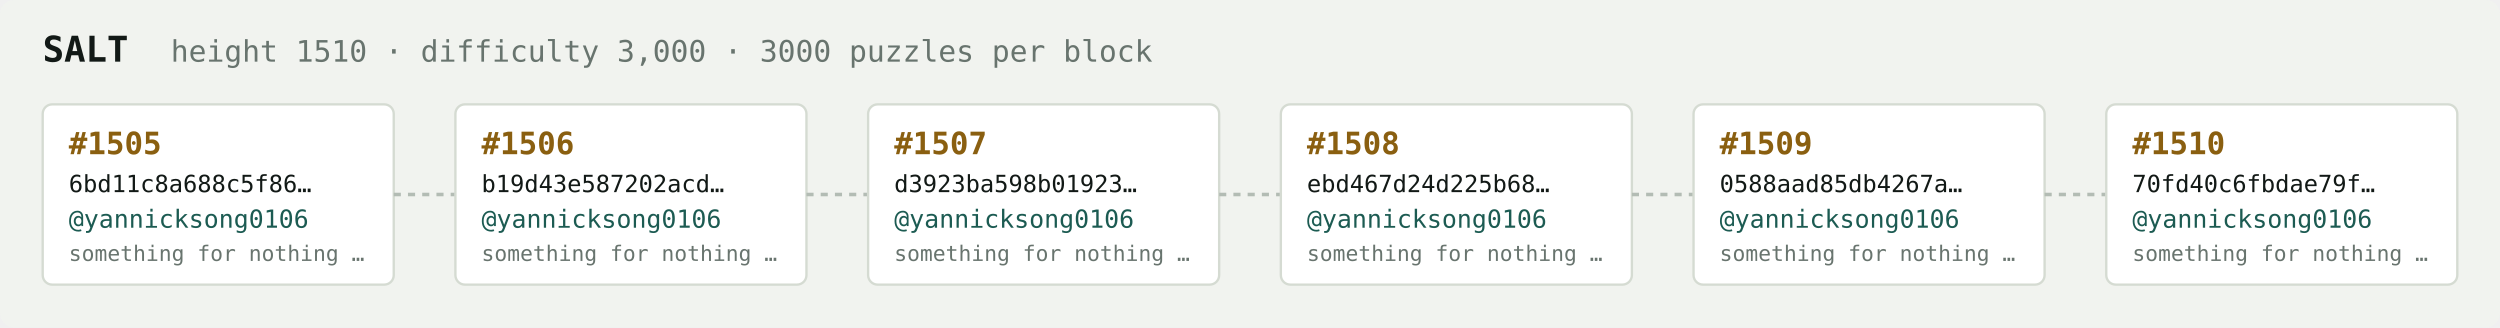
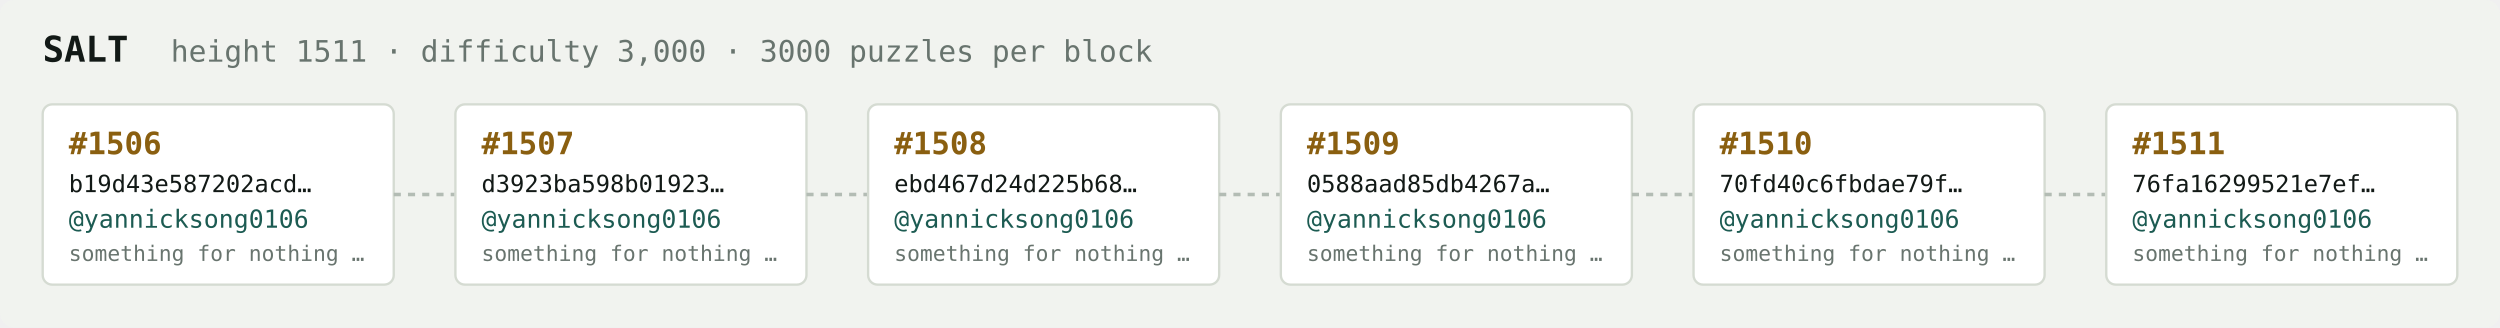
<svg xmlns="http://www.w3.org/2000/svg" width="1054" height="138" viewBox="0 0 1054 138" font-family="ui-monospace,SFMono-Regular,Menlo,monospace">
  <rect fill="#f1f3ef" width="1054" height="138" rx="6" />
  <text x="18" y="26" fill="#121916" font-size="15" font-weight="700">SALT</text>
-   <text x="72" y="26" fill="#68746e" font-size="12.5">height 1510 · difficulty 3,000 · 3000 puzzles per block</text>
+   <text x="72" y="26" fill="#68746e" font-size="12.5">height 1511 · difficulty 3,000 · 3000 puzzles per block</text>
  <rect x="18" y="44" width="148" height="76" rx="4" fill="#ffffff" stroke="#d5dbd2" stroke-width="1" />
-   <text x="29" y="65" fill="#8a5f10" font-size="13" font-weight="700">#1505</text>
-   <text x="29" y="81" fill="#121916" font-size="10">6bd11c8a688c5f86…</text>
+   <text x="29" y="65" fill="#8a5f10" font-size="13" font-weight="700">#1506</text>
+   <text x="29" y="81" fill="#121916" font-size="10">b19d43e587202acd…</text>
  <text x="29" y="96" fill="#1c5b52" font-size="10.5">@yannicksong0106</text>
  <text x="29" y="110" fill="#68746e" font-size="9">something for nothing …</text>
  <line x1="166" y1="82.0" x2="192" y2="82.0" stroke="#b3bcb4" stroke-width="1.5" stroke-dasharray="3 3" />
  <rect x="192" y="44" width="148" height="76" rx="4" fill="#ffffff" stroke="#d5dbd2" stroke-width="1" />
-   <text x="203" y="65" fill="#8a5f10" font-size="13" font-weight="700">#1506</text>
-   <text x="203" y="81" fill="#121916" font-size="10">b19d43e587202acd…</text>
+   <text x="203" y="65" fill="#8a5f10" font-size="13" font-weight="700">#1507</text>
+   <text x="203" y="81" fill="#121916" font-size="10">d3923ba598b01923…</text>
  <text x="203" y="96" fill="#1c5b52" font-size="10.5">@yannicksong0106</text>
  <text x="203" y="110" fill="#68746e" font-size="9">something for nothing …</text>
  <line x1="340" y1="82.0" x2="366" y2="82.0" stroke="#b3bcb4" stroke-width="1.5" stroke-dasharray="3 3" />
  <rect x="366" y="44" width="148" height="76" rx="4" fill="#ffffff" stroke="#d5dbd2" stroke-width="1" />
-   <text x="377" y="65" fill="#8a5f10" font-size="13" font-weight="700">#1507</text>
-   <text x="377" y="81" fill="#121916" font-size="10">d3923ba598b01923…</text>
+   <text x="377" y="65" fill="#8a5f10" font-size="13" font-weight="700">#1508</text>
+   <text x="377" y="81" fill="#121916" font-size="10">ebd467d24d225b68…</text>
  <text x="377" y="96" fill="#1c5b52" font-size="10.5">@yannicksong0106</text>
  <text x="377" y="110" fill="#68746e" font-size="9">something for nothing …</text>
  <line x1="514" y1="82.0" x2="540" y2="82.0" stroke="#b3bcb4" stroke-width="1.5" stroke-dasharray="3 3" />
  <rect x="540" y="44" width="148" height="76" rx="4" fill="#ffffff" stroke="#d5dbd2" stroke-width="1" />
-   <text x="551" y="65" fill="#8a5f10" font-size="13" font-weight="700">#1508</text>
-   <text x="551" y="81" fill="#121916" font-size="10">ebd467d24d225b68…</text>
+   <text x="551" y="65" fill="#8a5f10" font-size="13" font-weight="700">#1509</text>
+   <text x="551" y="81" fill="#121916" font-size="10">0588aad85db4267a…</text>
  <text x="551" y="96" fill="#1c5b52" font-size="10.5">@yannicksong0106</text>
  <text x="551" y="110" fill="#68746e" font-size="9">something for nothing …</text>
  <line x1="688" y1="82.0" x2="714" y2="82.0" stroke="#b3bcb4" stroke-width="1.5" stroke-dasharray="3 3" />
  <rect x="714" y="44" width="148" height="76" rx="4" fill="#ffffff" stroke="#d5dbd2" stroke-width="1" />
-   <text x="725" y="65" fill="#8a5f10" font-size="13" font-weight="700">#1509</text>
-   <text x="725" y="81" fill="#121916" font-size="10">0588aad85db4267a…</text>
+   <text x="725" y="65" fill="#8a5f10" font-size="13" font-weight="700">#1510</text>
+   <text x="725" y="81" fill="#121916" font-size="10">70fd40c6fbdae79f…</text>
  <text x="725" y="96" fill="#1c5b52" font-size="10.5">@yannicksong0106</text>
  <text x="725" y="110" fill="#68746e" font-size="9">something for nothing …</text>
  <line x1="862" y1="82.0" x2="888" y2="82.0" stroke="#b3bcb4" stroke-width="1.5" stroke-dasharray="3 3" />
  <rect x="888" y="44" width="148" height="76" rx="4" fill="#ffffff" stroke="#d5dbd2" stroke-width="1" />
-   <text x="899" y="65" fill="#8a5f10" font-size="13" font-weight="700">#1510</text>
-   <text x="899" y="81" fill="#121916" font-size="10">70fd40c6fbdae79f…</text>
+   <text x="899" y="65" fill="#8a5f10" font-size="13" font-weight="700">#1511</text>
+   <text x="899" y="81" fill="#121916" font-size="10">76fa16299521e7ef…</text>
  <text x="899" y="96" fill="#1c5b52" font-size="10.5">@yannicksong0106</text>
  <text x="899" y="110" fill="#68746e" font-size="9">something for nothing …</text>
</svg>
